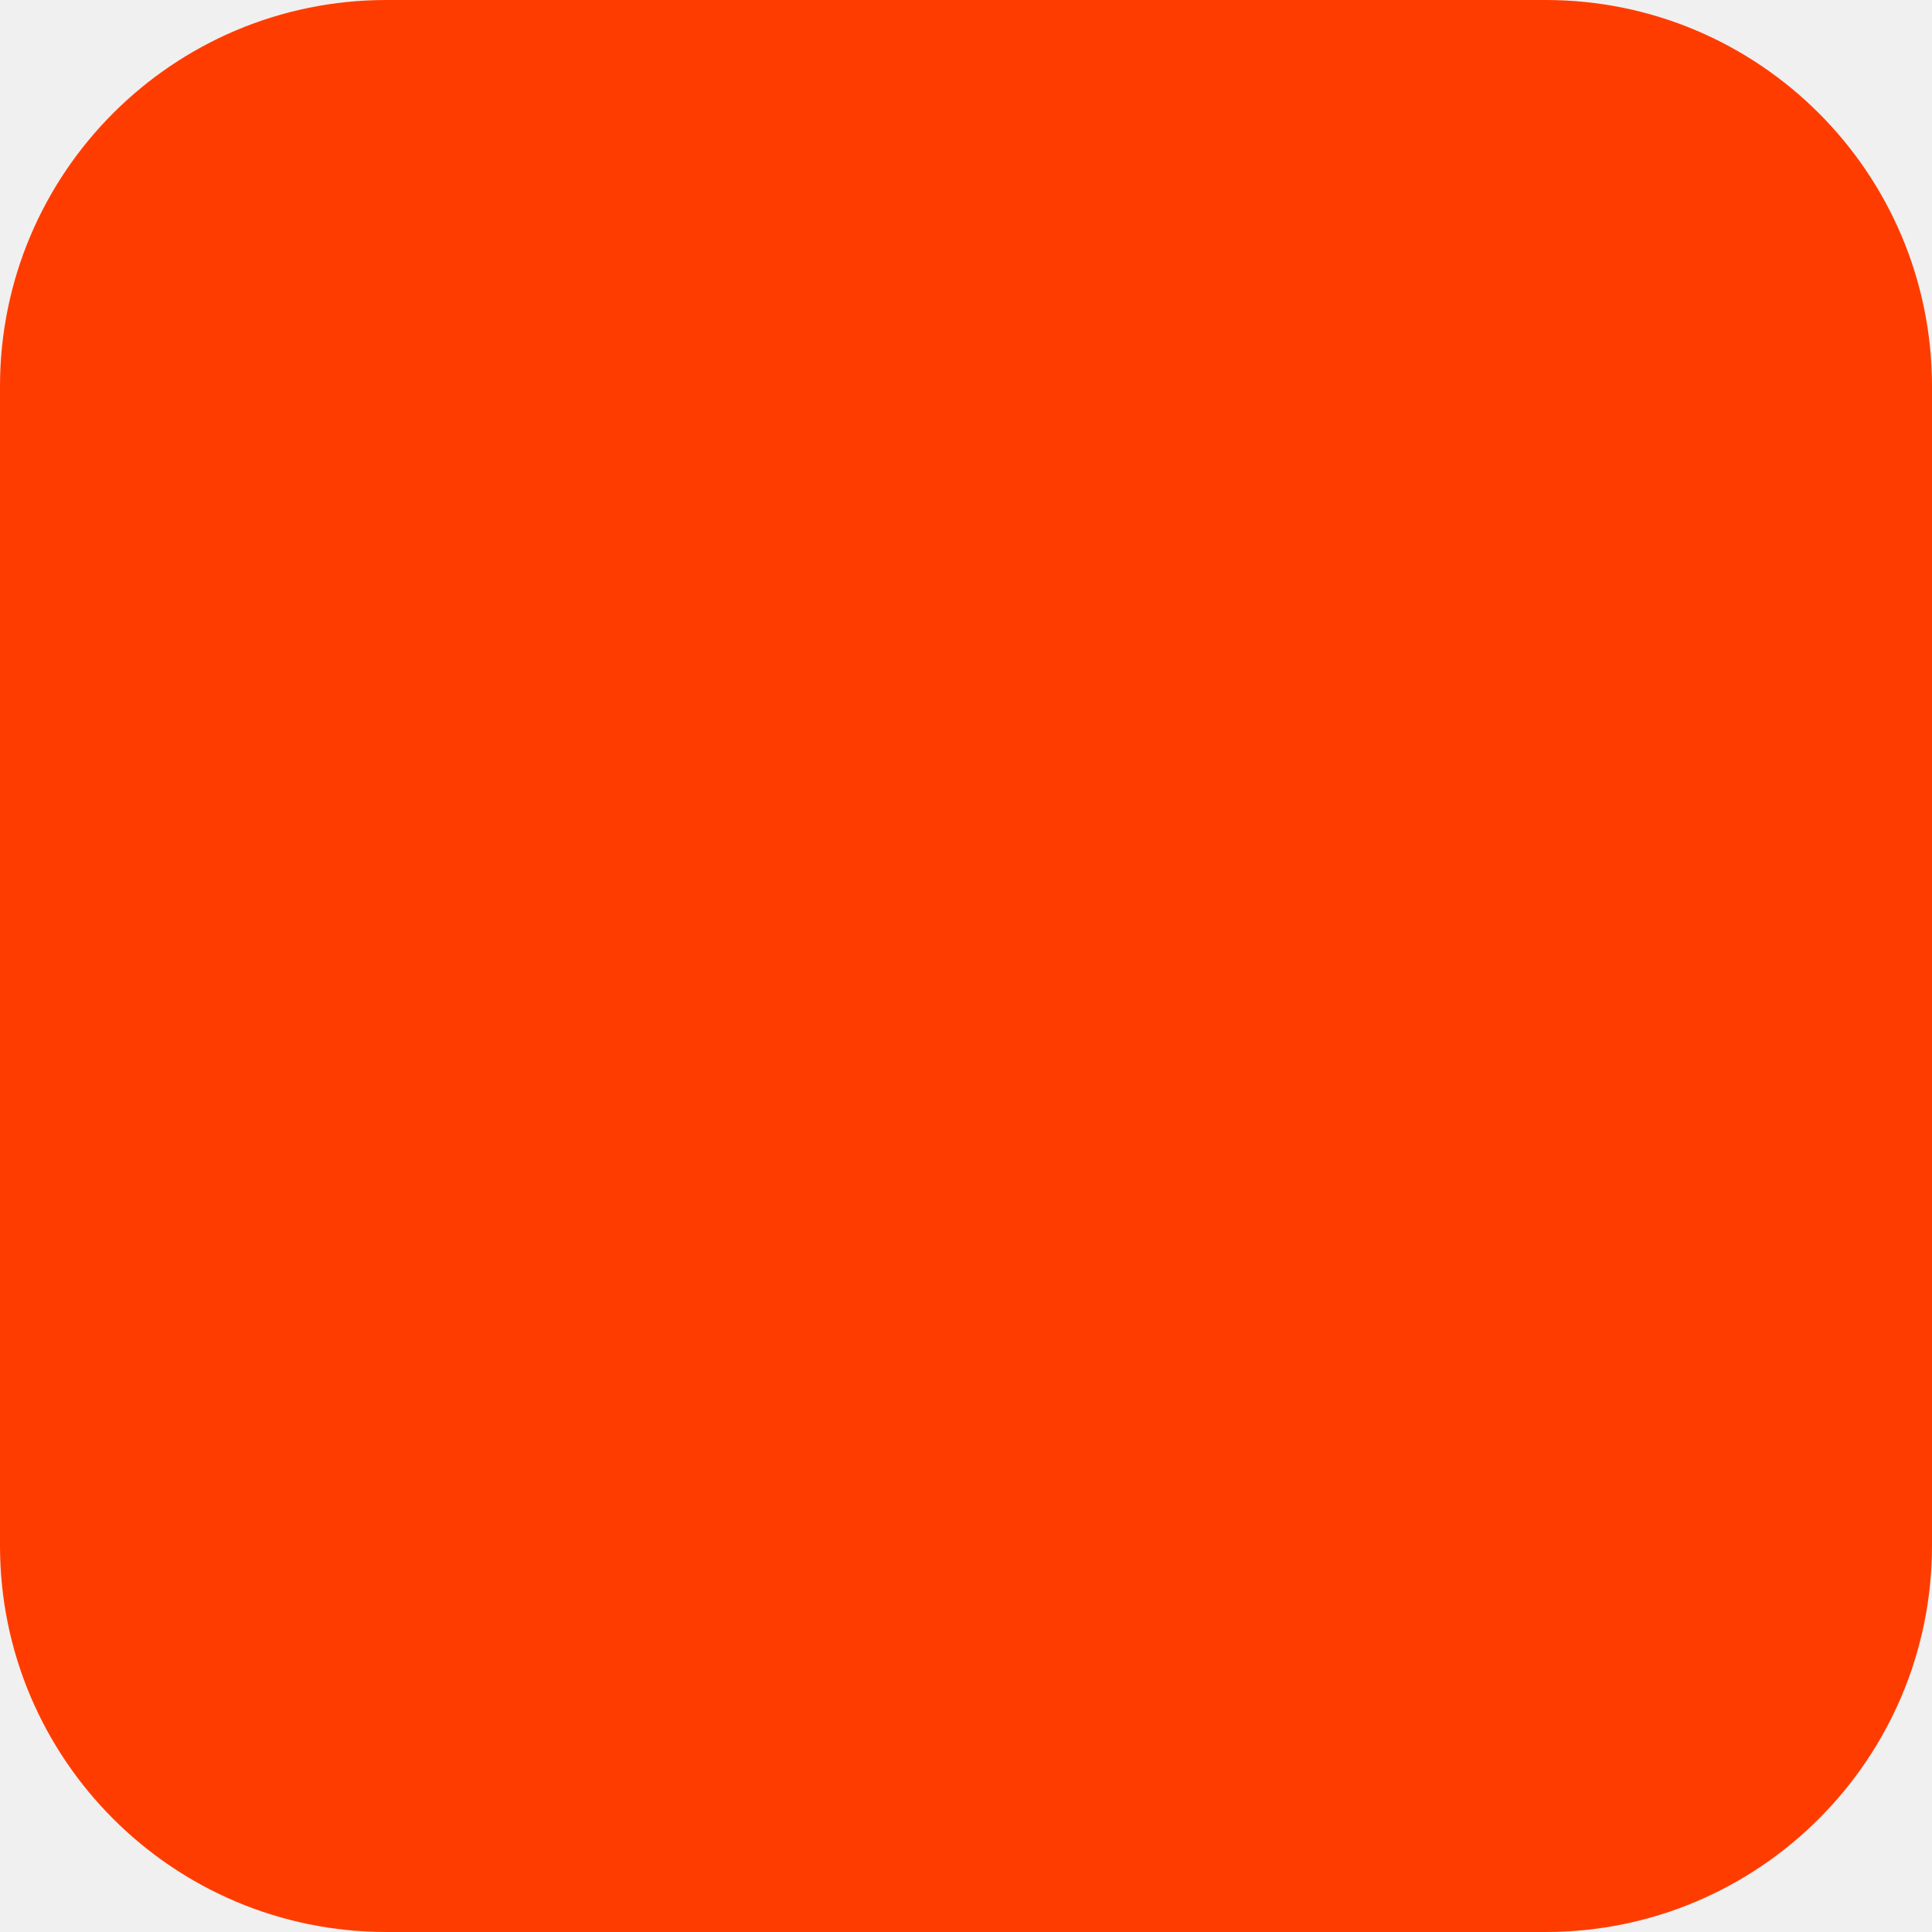
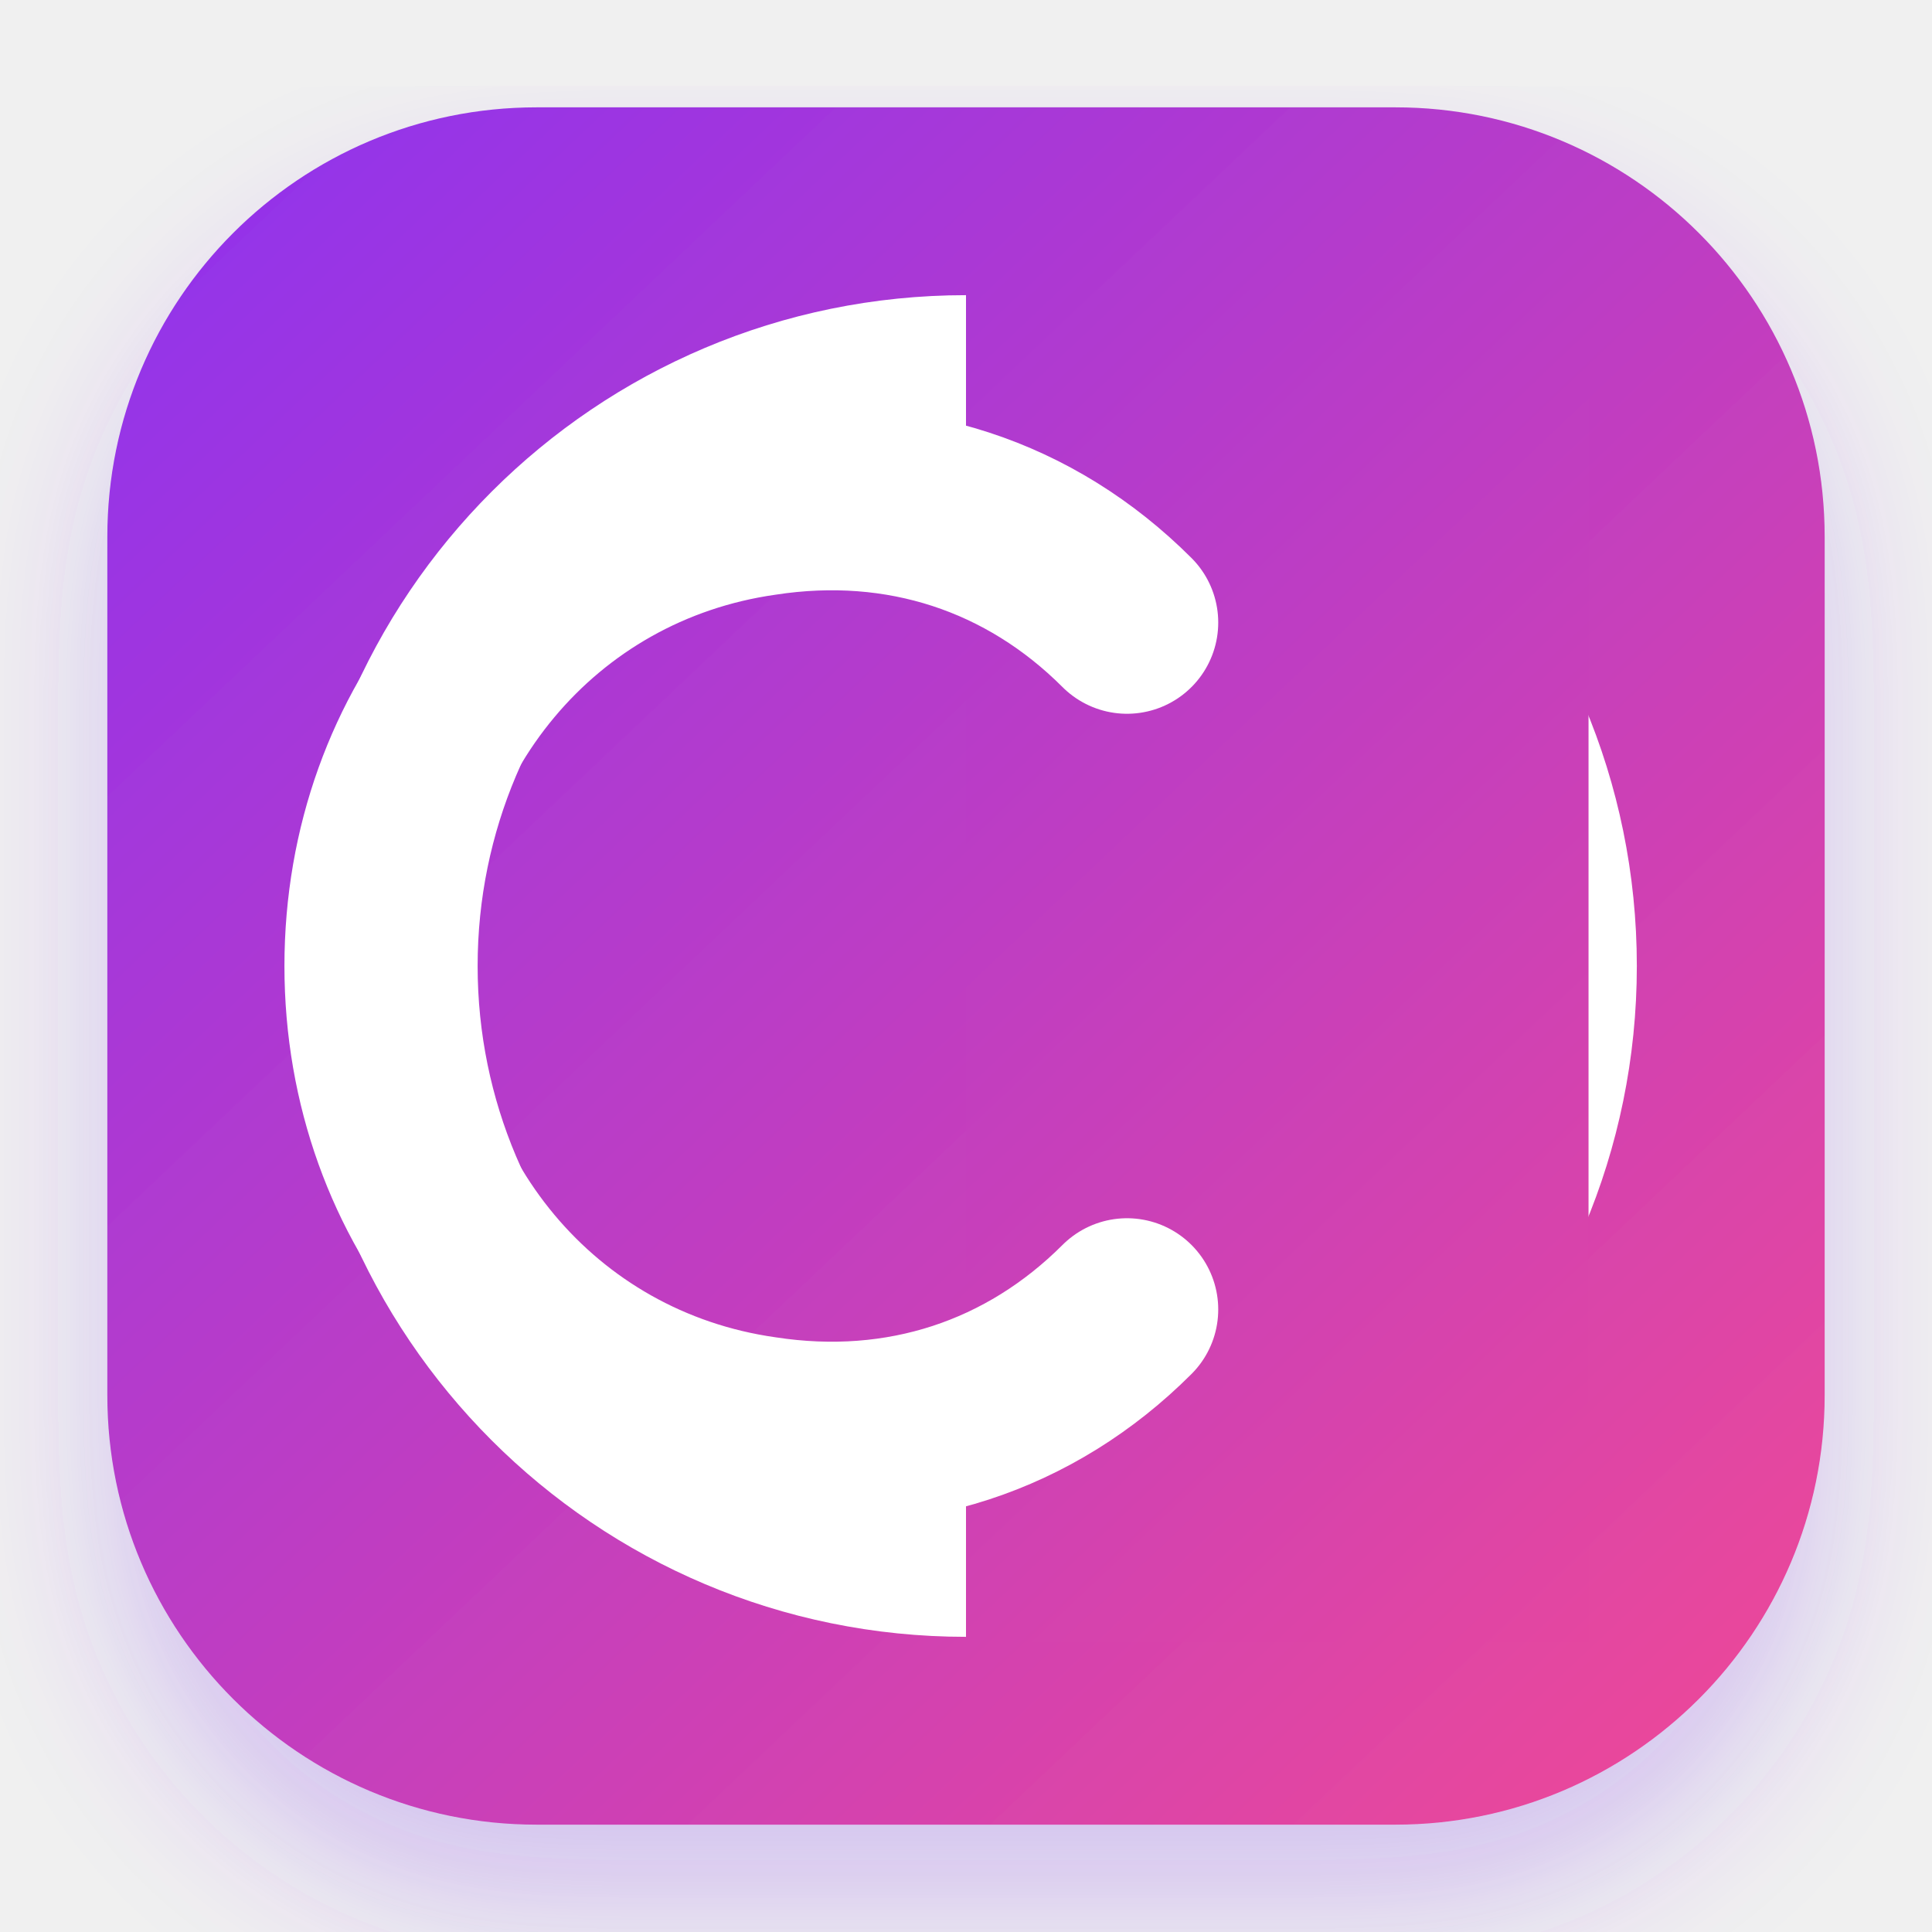
- <svg xmlns="http://www.w3.org/2000/svg" width="180" height="180" viewBox="0 0 180 180" fill="none">
-   <rect width="180" height="180" rx="36" fill="#FF3C00" />
+ <svg xmlns="http://www.w3.org/2000/svg" width="180" height="180" viewBox="0 0 180 180" fill="none" role="img" aria-labelledby="title desc">
+   <defs>
+     <linearGradient id="favicon-gradient" x1="20" y1="18" x2="160" y2="166" gradientUnits="userSpaceOnUse">
+       <stop stop-color="#9333EA" />
+       <stop offset="1" stop-color="#EC4899" />
+     </linearGradient>
+     <filter id="favicon-shadow" x="0" y="0" width="180" height="180" filterUnits="userSpaceOnUse">
+       <feDropShadow dx="0" dy="8" stdDeviation="7" flood-color="#7C3AED" flood-opacity=".24" />
+     </filter>
+   </defs>
+   <rect x="10" y="10" width="160" height="160" rx="40" fill="url(#favicon-gradient)" filter="url(#favicon-shadow)" />
+   <circle cx="90" cy="90" r="54" stroke="white" stroke-width="17" />
+   <rect x="90" y="27" width="58" height="126" fill="url(#favicon-gradient)" />
+   <path d="M105 58C96 49 84 45 71 47C50 50 35 68 35 90C35 112 50 130 71 133C84 135 96 131 105 122" stroke="white" stroke-width="17" stroke-linecap="round" />
</svg>
